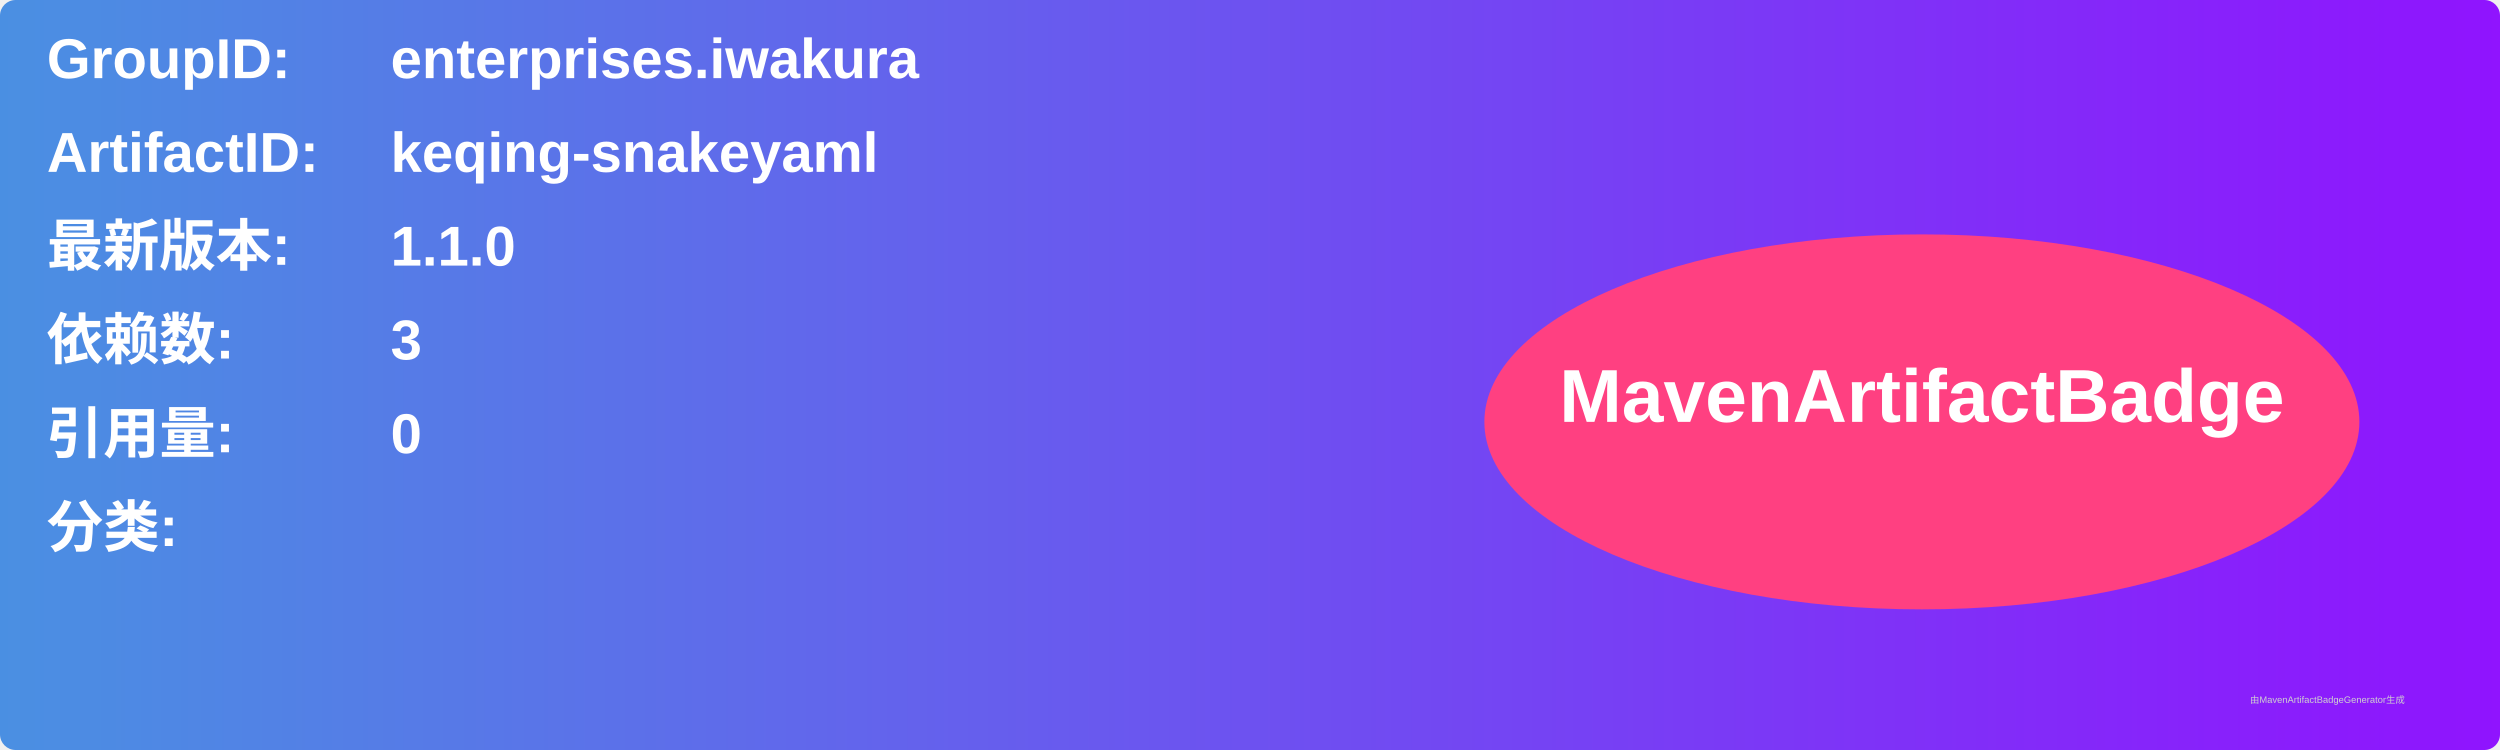
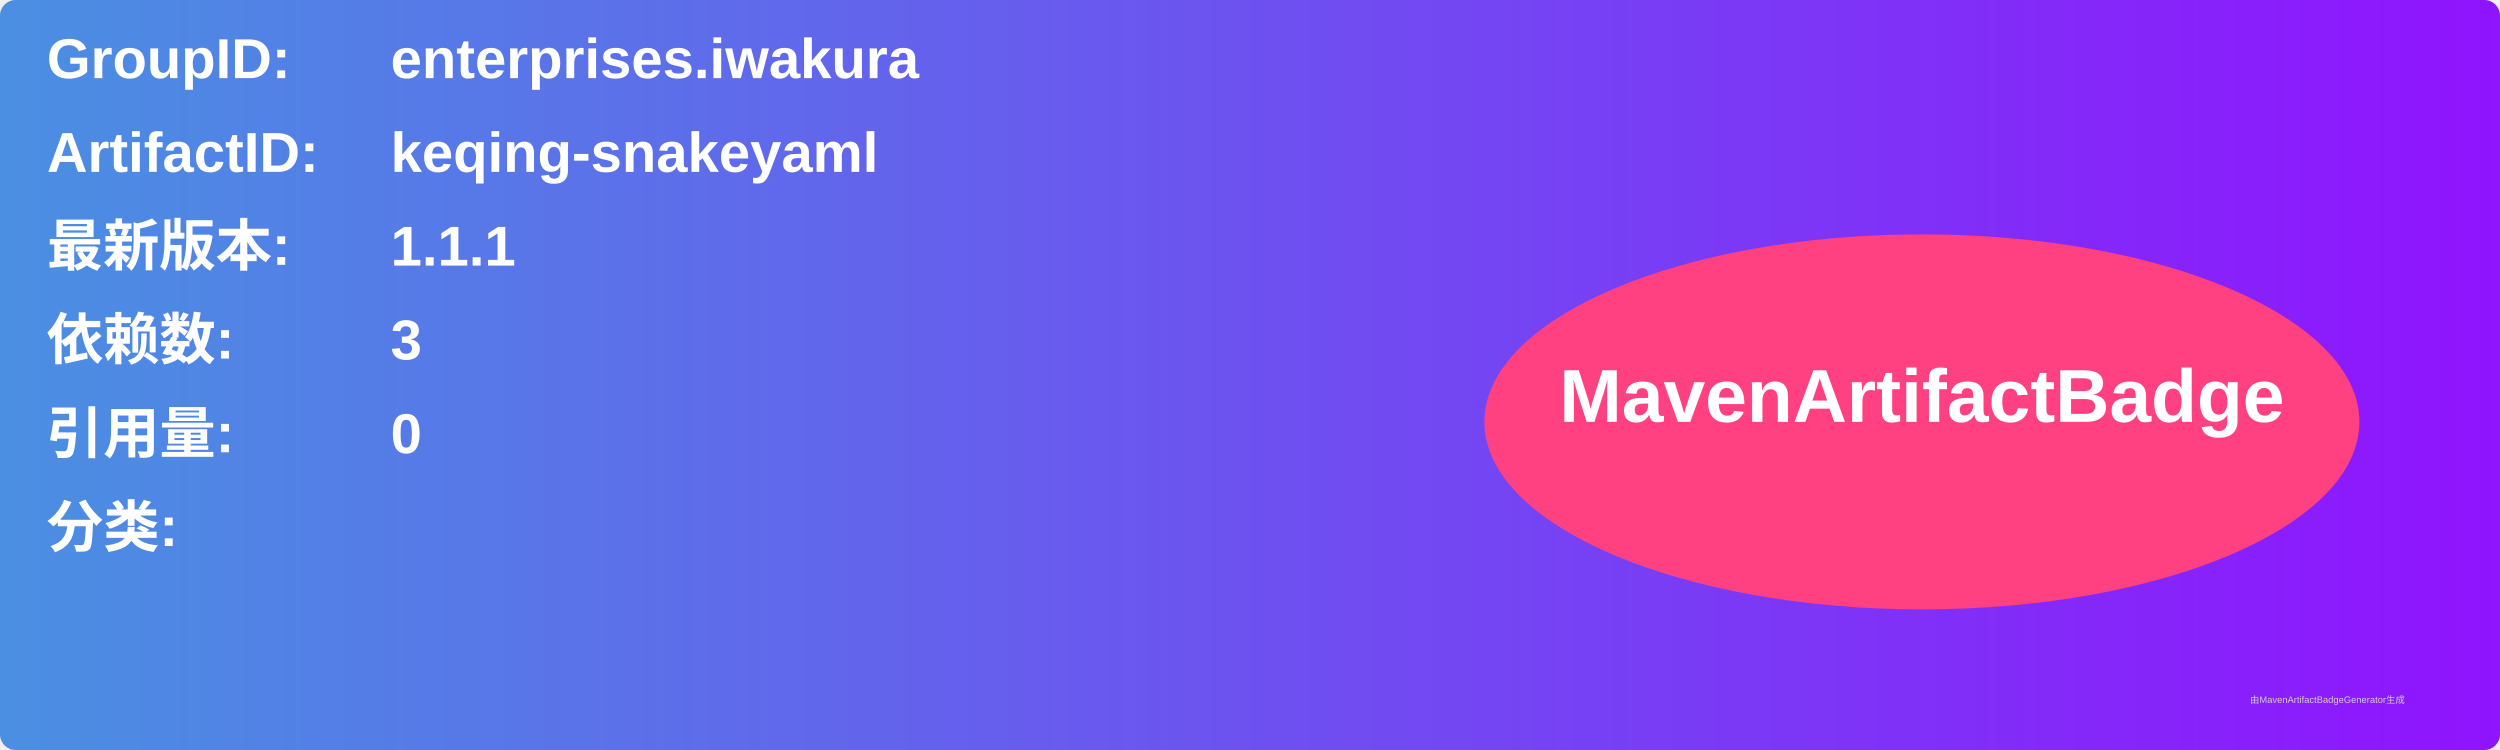
<svg xmlns="http://www.w3.org/2000/svg" width="800" height="240" viewBox="0 0 800 240">
  <linearGradient id="grad" x1="0%" y1="0%" x2="100%" y2="0%">
    <stop offset="0%" stop-color="#4a90e2" />
    <stop offset="100%" stop-color="#9013fe" />
  </linearGradient>
  <rect width="100%" height="100%" rx="5" ry="5" fill="url(#grad)" />
  <g transform="translate(15, 15)">
    <text x="0" y="10" font-family="Arial" font-size="18" fill="white" font-weight="bold" width="260">GroupID:</text>
    <text x="110" y="10" font-family="Arial" font-size="18" fill="white" font-weight="bold" width="460">enterprises.iwakura</text>
    <text x="0" y="40" font-family="Arial" font-size="18" fill="white" font-weight="bold" width="260">ArtifactID:</text>
    <text x="110" y="40" font-family="Arial" font-size="18" fill="white" font-weight="bold" width="460">keqing-snakeyaml</text>
    <text x="0" y="70" font-family="Arial" font-size="18" fill="white" font-weight="bold">最新版本:</text>
    <text x="110" y="70" font-family="Arial" font-size="18" fill="white" font-weight="bold">
-       <tspan font-weight="bold">1.1.0</tspan>
+       <tspan font-weight="bold">1.1.1</tspan>
    </text>
    <text x="0" y="100" font-family="Arial" font-size="18" fill="white" font-weight="bold">依赖数: </text>
    <text x="110" y="100" font-family="Arial" font-size="18" fill="white">
      <tspan font-weight="bold">3</tspan>
    </text>
    <text x="0" y="130" font-family="Arial" font-size="18" fill="white" font-weight="bold">引用量: </text>
    <text x="110" y="130" font-family="Arial" font-size="18" fill="white">
      <tspan font-weight="bold">0</tspan>
    </text>
    <text x="0" y="160" font-family="Arial" font-size="18" fill="white" font-weight="bold">分类:</text>
    <text x="10" y="190" font-family="Arial" font-size="10" fill="white">
      <tspan font-weight="bold" />
    </text>
    <ellipse cx="600" cy="120" rx="140" ry="60" fill="#ff4081" />
    <text x="600" y="120" text-anchor="middle" font-family="Arial" font-size="24" fill="white" font-weight="bold">MavenArtifactBadge</text>
  </g>
  <text x="720" y="225" font-family="Arial" font-size="3" fill="#d0d0d0">由MavenArtifactBadgeGenerator生成</text>
</svg>
